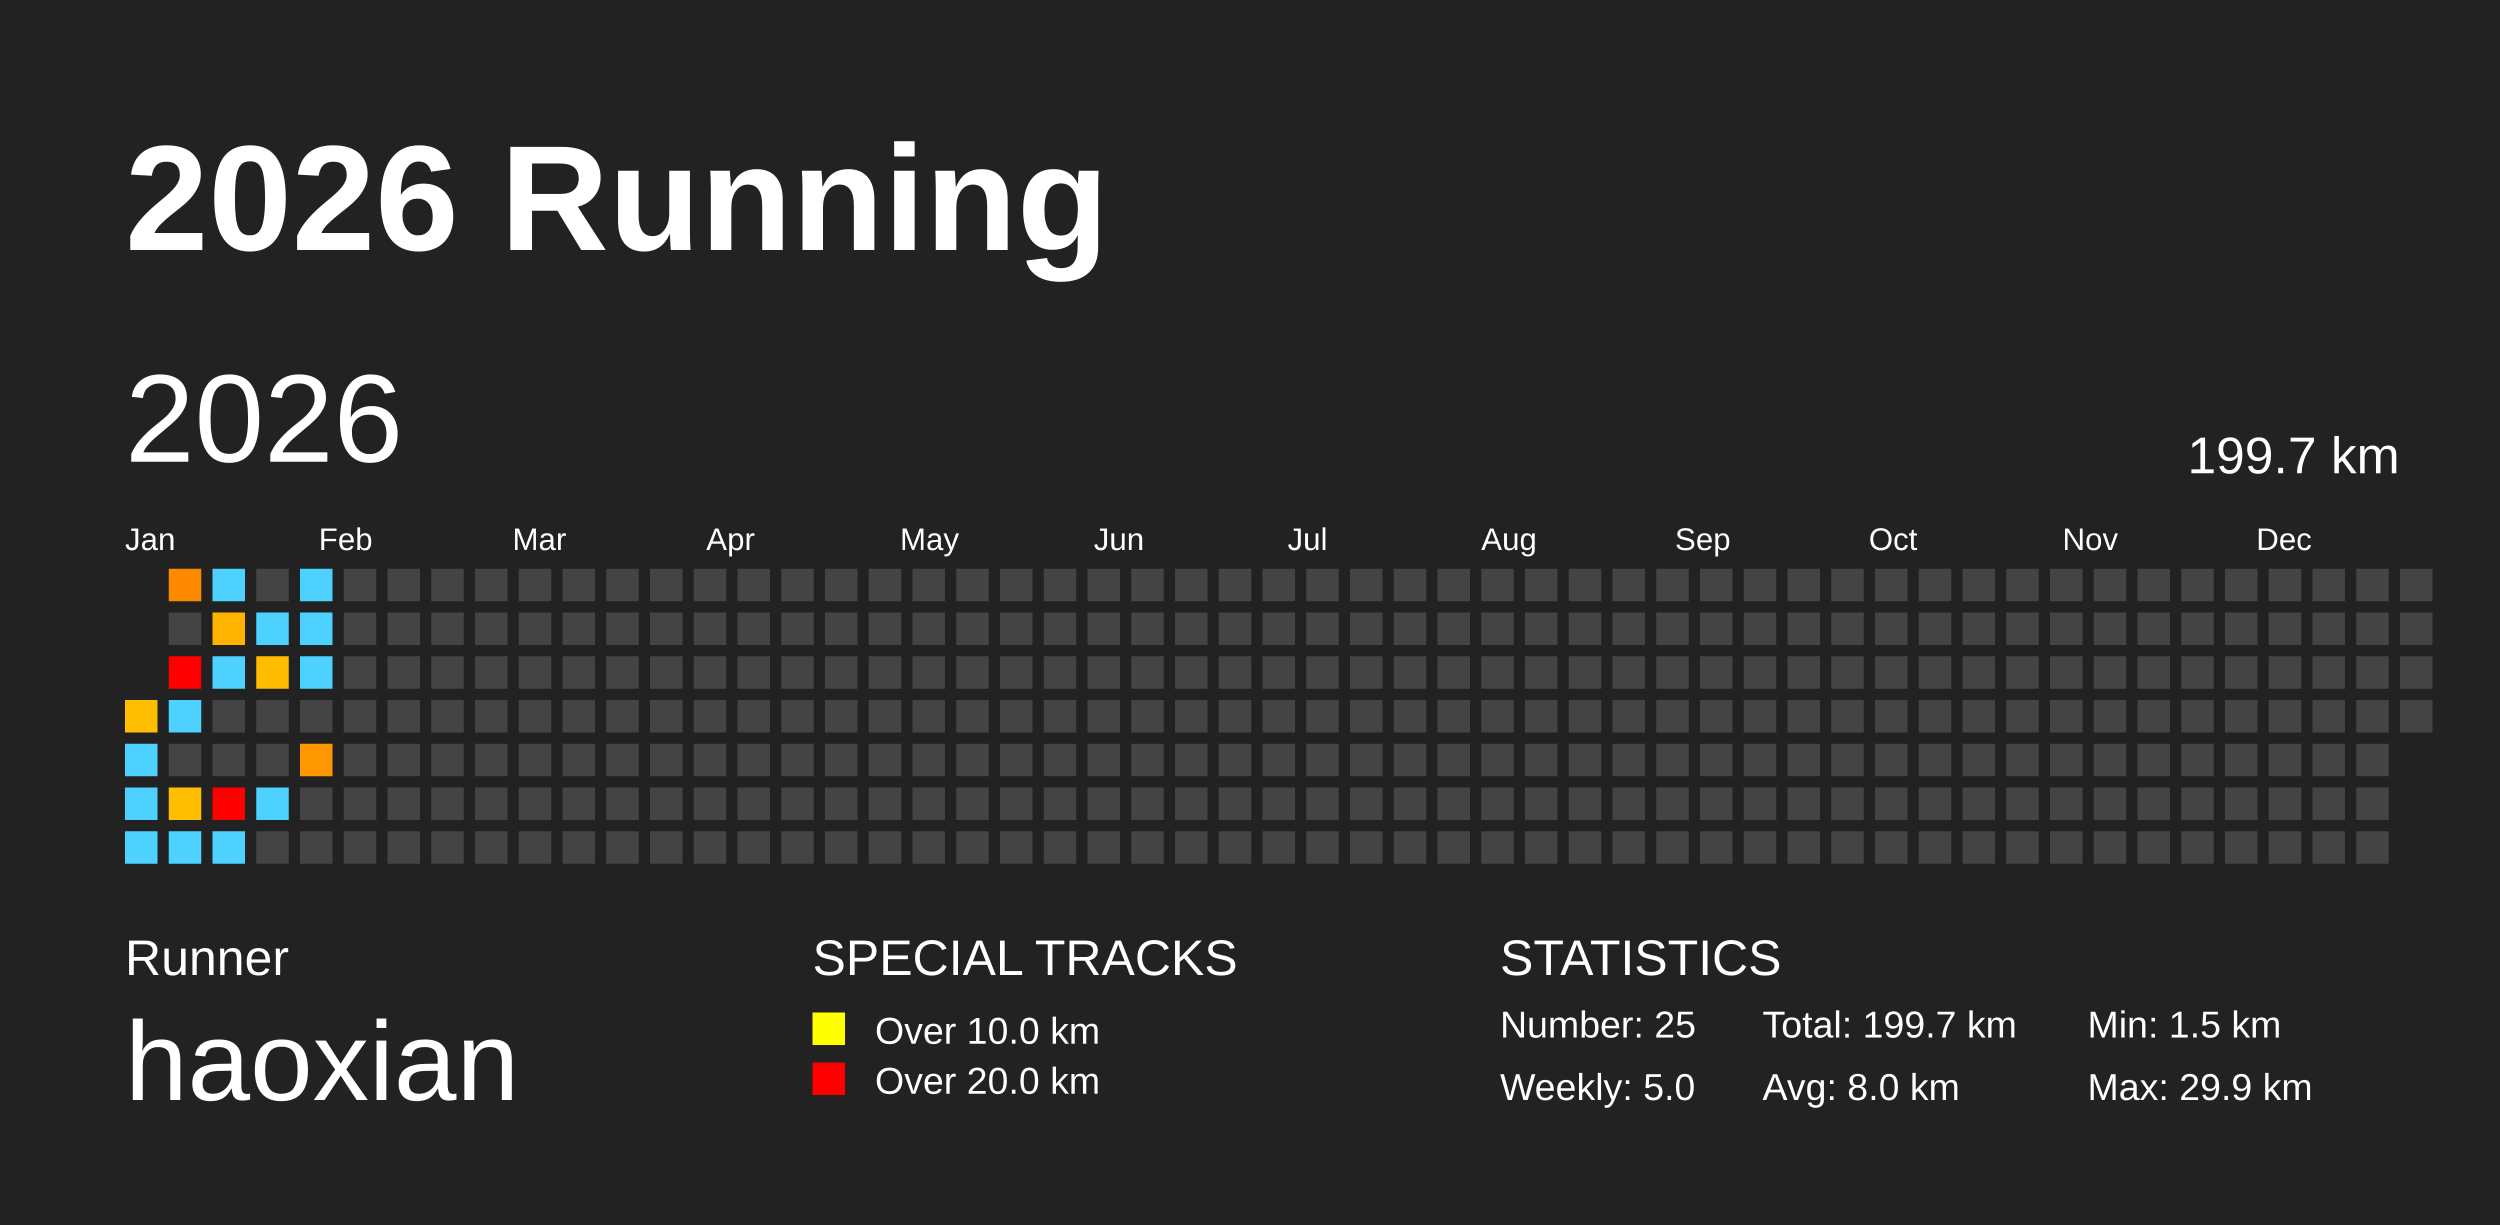
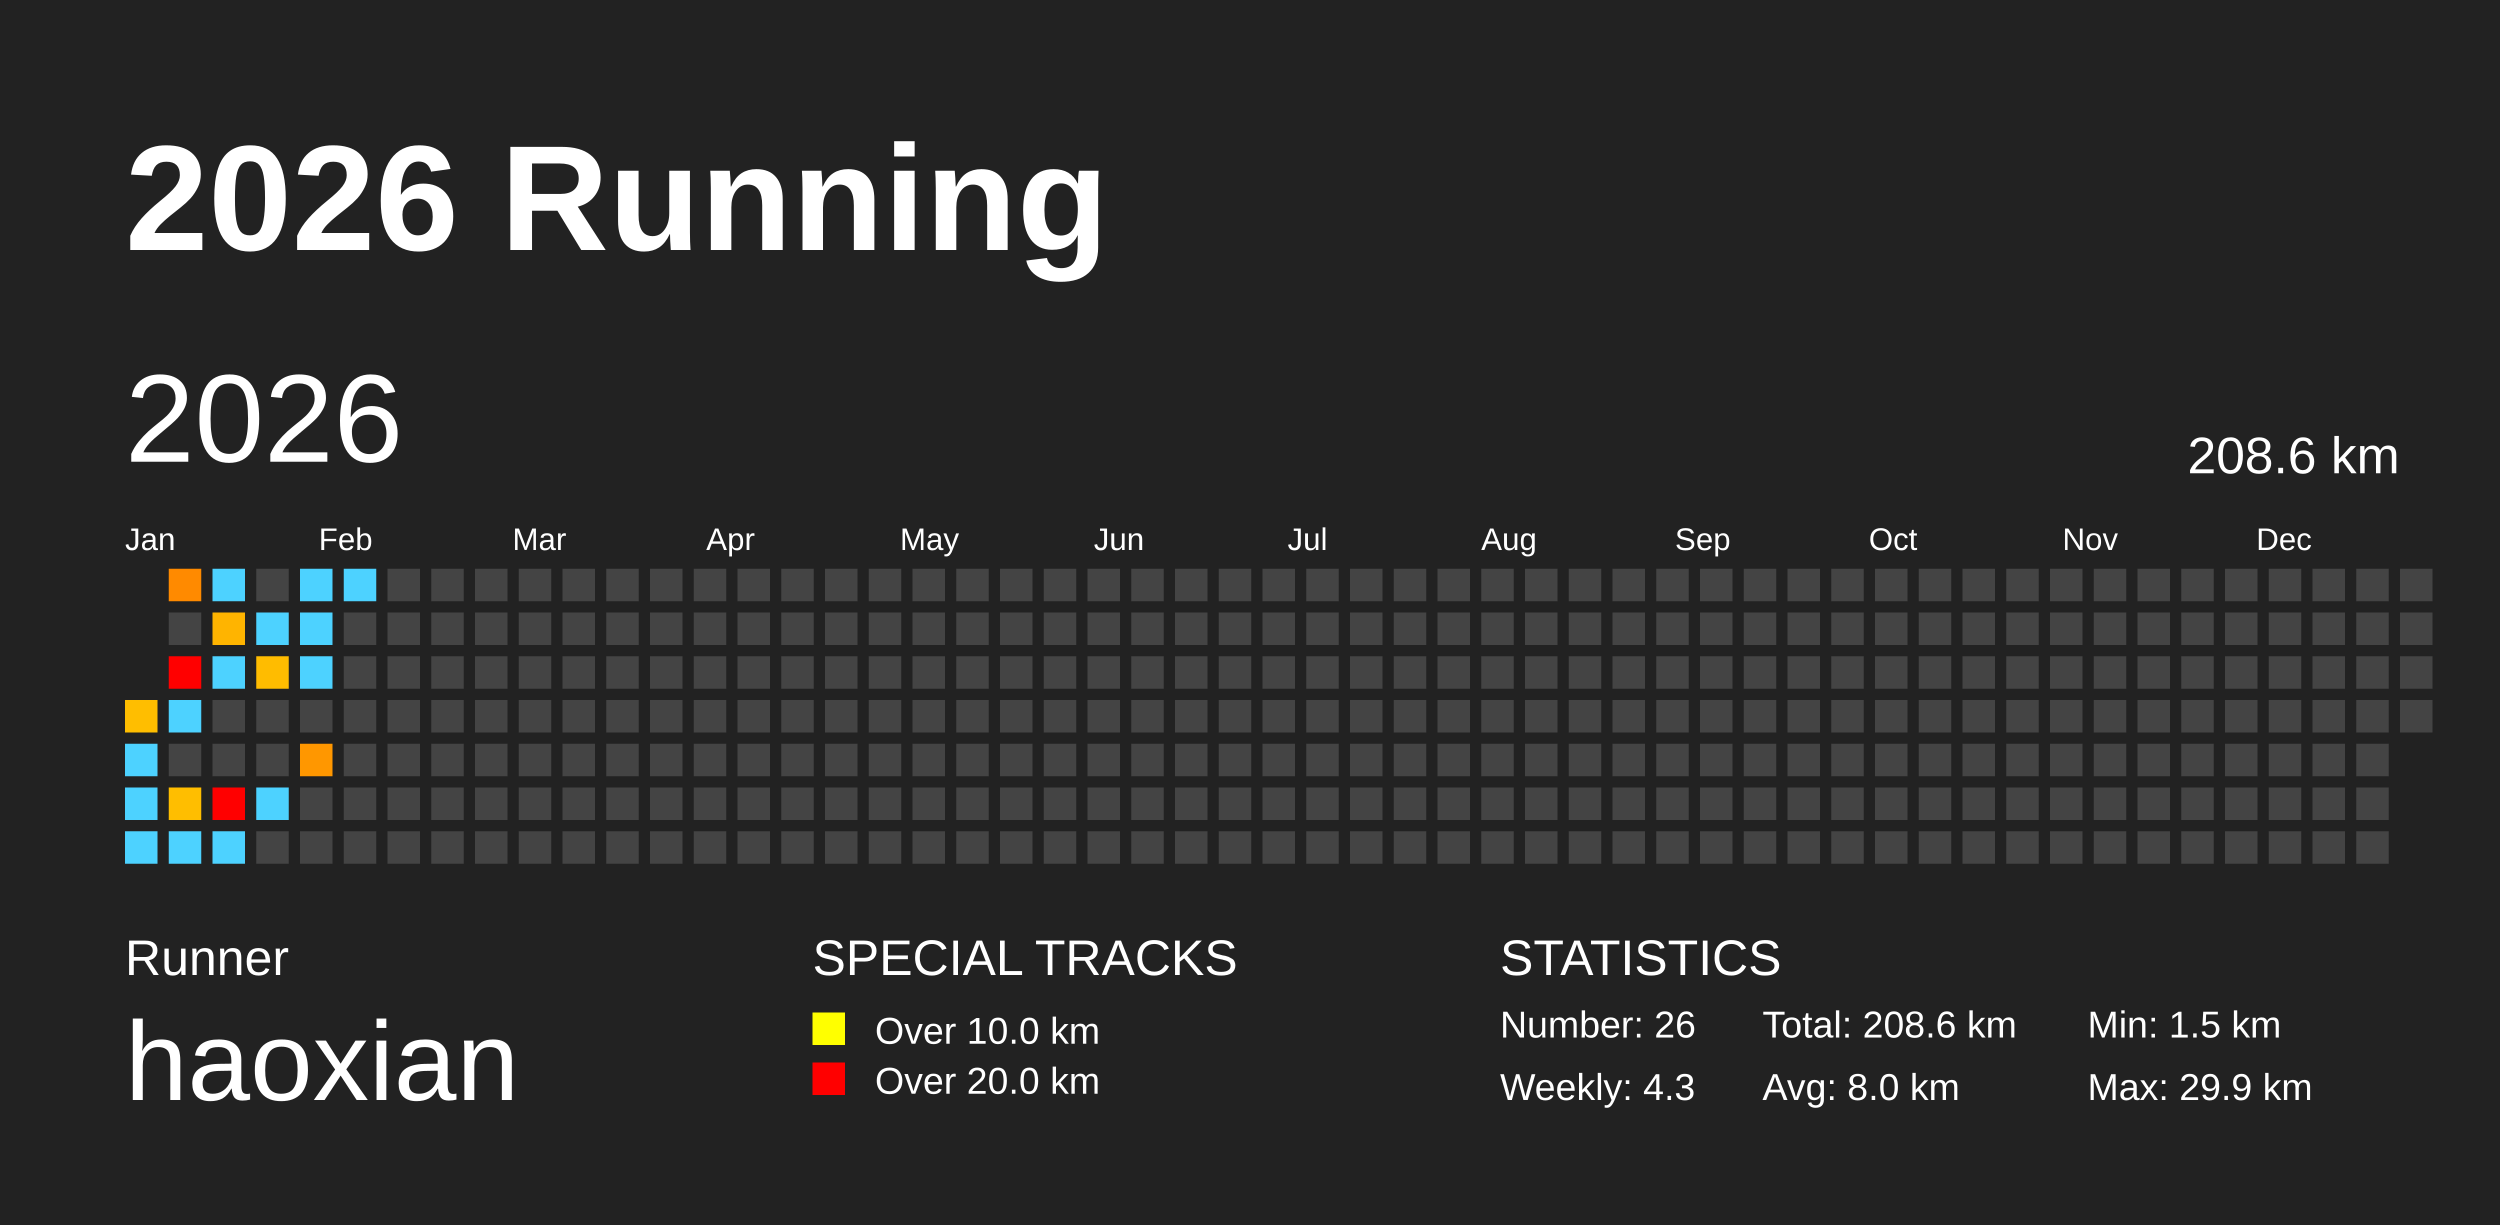
<svg xmlns="http://www.w3.org/2000/svg" baseProfile="full" height="98mm" version="1.1" viewBox="0,0,200,98" width="200mm">
  <defs />
  <rect fill="#222222" height="98" width="200" x="0" y="0" />
  <text fill="#FFFFFF" style="font-size:12px; font-family:Arial; font-weight:bold;" x="10" y="20">2026 Running</text>
  <text fill="#FFFFFF" style="font-size:4px; font-family:Arial" x="10" y="78">Runner</text>
  <text fill="#FFFFFF" style="font-size:9px; font-family:Arial" x="10" y="88">haoxian</text>
  <text fill="#FFFFFF" style="font-size:4px; font-family:Arial" x="65" y="78">SPECIAL TRACKS</text>
  <rect fill="yellow" height="2.6" width="2.6" x="65" y="81" />
  <text fill="#FFFFFF" style="font-size:3px; font-family:Arial" x="70" y="83.5">Over 10.0 km</text>
  <rect fill="red" height="2.6" width="2.6" x="65" y="85" />
  <text fill="#FFFFFF" style="font-size:3px; font-family:Arial" x="70" y="87.5">Over 20.0 km</text>
  <text fill="#FFFFFF" style="font-size:4px; font-family:Arial" x="120" y="78">STATISTICS</text>
-   <text fill="#FFFFFF" style="font-size:3px; font-family:Arial" x="120" y="83">Number: 25</text>
-   <text fill="#FFFFFF" style="font-size:3px; font-family:Arial" x="120" y="88">Weekly: 5.0</text>
-   <text fill="#FFFFFF" style="font-size:3px; font-family:Arial" x="141" y="83">Total: 199.7 km</text>
+   <text fill="#FFFFFF" style="font-size:3px; font-family:Arial" x="120" y="83">Number: 26</text>
+   <text fill="#FFFFFF" style="font-size:3px; font-family:Arial" x="120" y="88">Weekly: 4.3</text>
+   <text fill="#FFFFFF" style="font-size:3px; font-family:Arial" x="141" y="83">Total: 208.6 km</text>
  <text fill="#FFFFFF" style="font-size:3px; font-family:Arial" x="141" y="88">Avg: 8.0 km</text>
  <text fill="#FFFFFF" style="font-size:3px; font-family:Arial" x="167" y="83">Min: 1.5 km</text>
  <text fill="#FFFFFF" style="font-size:3px; font-family:Arial" x="167" y="88">Max: 29.9 km</text>
  <text dominant-baseline="hanging" fill="#FFFFFF" style="font-size:10.0px; font-family:Arial;" x="10" y="30">2026</text>
-   <text dominant-baseline="hanging" fill="#FFFFFF" style="font-size:4.125px; font-family:Arial;" x="175" y="35">199.7 km</text>
+   <text dominant-baseline="hanging" fill="#FFFFFF" style="font-size:4.125px; font-family:Arial;" x="175" y="35">208.6 km</text>
  <text fill="#FFFFFF" style="font-size:2.5px; font-family:Arial" x="10.0" y="44">Jan</text>
  <text fill="#FFFFFF" style="font-size:2.5px; font-family:Arial" x="25.5" y="44">Feb</text>
  <text fill="#FFFFFF" style="font-size:2.5px; font-family:Arial" x="41.0" y="44">Mar</text>
  <text fill="#FFFFFF" style="font-size:2.5px; font-family:Arial" x="56.5" y="44">Apr</text>
  <text fill="#FFFFFF" style="font-size:2.5px; font-family:Arial" x="72.0" y="44">May</text>
  <text fill="#FFFFFF" style="font-size:2.5px; font-family:Arial" x="87.5" y="44">Jun</text>
  <text fill="#FFFFFF" style="font-size:2.5px; font-family:Arial" x="103.0" y="44">Jul</text>
  <text fill="#FFFFFF" style="font-size:2.5px; font-family:Arial" x="118.5" y="44">Aug</text>
  <text fill="#FFFFFF" style="font-size:2.5px; font-family:Arial" x="134.0" y="44">Sep</text>
  <text fill="#FFFFFF" style="font-size:2.5px; font-family:Arial" x="149.5" y="44">Oct</text>
  <text fill="#FFFFFF" style="font-size:2.5px; font-family:Arial" x="165.0" y="44">Nov</text>
  <text fill="#FFFFFF" style="font-size:2.5px; font-family:Arial" x="180.5" y="44">Dec</text>
  <rect fill="#ffbe00" height="2.6" width="2.6" x="10.0" y="56.0" />
  <rect fill="#4dd2ff" height="2.6" width="2.6" x="10.0" y="59.5" />
  <rect fill="#4dd2ff" height="2.6" width="2.6" x="10.0" y="63.0" />
  <rect fill="#4dd2ff" height="2.6" width="2.6" x="10.0" y="66.5" />
  <rect fill="#ff8a00" height="2.6" width="2.6" x="13.5" y="45.5" />
  <rect fill="#444444" height="2.6" width="2.6" x="13.5" y="49.0" />
  <rect fill="red" height="2.6" width="2.6" x="13.5" y="52.5" />
  <rect fill="#4dd2ff" height="2.6" width="2.6" x="13.5" y="56.0" />
  <rect fill="#444444" height="2.6" width="2.6" x="13.5" y="59.5" />
  <rect fill="#ffbe00" height="2.6" width="2.6" x="13.5" y="63.0" />
  <rect fill="#4dd2ff" height="2.6" width="2.6" x="13.5" y="66.5" />
  <rect fill="#4dd2ff" height="2.6" width="2.6" x="17.0" y="45.5" />
  <rect fill="#ffb400" height="2.6" width="2.6" x="17.0" y="49.0" />
  <rect fill="#4dd2ff" height="2.6" width="2.6" x="17.0" y="52.5" />
  <rect fill="#444444" height="2.6" width="2.6" x="17.0" y="56.0" />
  <rect fill="#444444" height="2.6" width="2.6" x="17.0" y="59.5" />
  <rect fill="red" height="2.6" width="2.6" x="17.0" y="63.0" />
  <rect fill="#4dd2ff" height="2.6" width="2.6" x="17.0" y="66.5" />
  <rect fill="#444444" height="2.6" width="2.6" x="20.5" y="45.5" />
  <rect fill="#4dd2ff" height="2.6" width="2.6" x="20.5" y="49.0" />
  <rect fill="#ffbc00" height="2.6" width="2.6" x="20.5" y="52.5" />
  <rect fill="#444444" height="2.6" width="2.6" x="20.5" y="56.0" />
  <rect fill="#444444" height="2.6" width="2.6" x="20.5" y="59.5" />
  <rect fill="#4dd2ff" height="2.6" width="2.6" x="20.5" y="63.0" />
  <rect fill="#444444" height="2.6" width="2.6" x="20.5" y="66.5" />
  <rect fill="#4dd2ff" height="2.6" width="2.6" x="24.0" y="45.5" />
  <rect fill="#4dd2ff" height="2.6" width="2.6" x="24.0" y="49.0" />
  <rect fill="#4dd2ff" height="2.6" width="2.6" x="24.0" y="52.5" />
  <rect fill="#444444" height="2.6" width="2.6" x="24.0" y="56.0" />
  <rect fill="#ff9700" height="2.6" width="2.6" x="24.0" y="59.5" />
  <rect fill="#444444" height="2.6" width="2.6" x="24.0" y="63.0" />
  <rect fill="#444444" height="2.6" width="2.6" x="24.0" y="66.5" />
-   <rect fill="#444444" height="2.6" width="2.6" x="27.5" y="45.5" />
+   <rect fill="#4dd2ff" height="2.6" width="2.6" x="27.5" y="45.5" />
  <rect fill="#444444" height="2.6" width="2.6" x="27.5" y="49.0" />
  <rect fill="#444444" height="2.6" width="2.6" x="27.5" y="52.5" />
  <rect fill="#444444" height="2.6" width="2.6" x="27.5" y="56.0" />
  <rect fill="#444444" height="2.6" width="2.6" x="27.5" y="59.5" />
  <rect fill="#444444" height="2.6" width="2.6" x="27.5" y="63.0" />
  <rect fill="#444444" height="2.6" width="2.6" x="27.5" y="66.5" />
  <rect fill="#444444" height="2.6" width="2.6" x="31.0" y="45.5" />
  <rect fill="#444444" height="2.6" width="2.6" x="31.0" y="49.0" />
  <rect fill="#444444" height="2.6" width="2.6" x="31.0" y="52.5" />
  <rect fill="#444444" height="2.6" width="2.6" x="31.0" y="56.0" />
  <rect fill="#444444" height="2.6" width="2.6" x="31.0" y="59.5" />
  <rect fill="#444444" height="2.6" width="2.6" x="31.0" y="63.0" />
  <rect fill="#444444" height="2.6" width="2.6" x="31.0" y="66.5" />
  <rect fill="#444444" height="2.6" width="2.6" x="34.5" y="45.5" />
  <rect fill="#444444" height="2.6" width="2.6" x="34.5" y="49.0" />
  <rect fill="#444444" height="2.6" width="2.6" x="34.5" y="52.5" />
  <rect fill="#444444" height="2.6" width="2.6" x="34.5" y="56.0" />
  <rect fill="#444444" height="2.6" width="2.6" x="34.5" y="59.5" />
  <rect fill="#444444" height="2.6" width="2.6" x="34.5" y="63.0" />
  <rect fill="#444444" height="2.6" width="2.6" x="34.5" y="66.5" />
  <rect fill="#444444" height="2.6" width="2.6" x="38.0" y="45.5" />
  <rect fill="#444444" height="2.6" width="2.6" x="38.0" y="49.0" />
  <rect fill="#444444" height="2.6" width="2.6" x="38.0" y="52.5" />
  <rect fill="#444444" height="2.6" width="2.6" x="38.0" y="56.0" />
  <rect fill="#444444" height="2.6" width="2.6" x="38.0" y="59.5" />
  <rect fill="#444444" height="2.6" width="2.6" x="38.0" y="63.0" />
  <rect fill="#444444" height="2.6" width="2.6" x="38.0" y="66.5" />
  <rect fill="#444444" height="2.6" width="2.6" x="41.5" y="45.5" />
  <rect fill="#444444" height="2.6" width="2.6" x="41.5" y="49.0" />
  <rect fill="#444444" height="2.6" width="2.6" x="41.5" y="52.5" />
  <rect fill="#444444" height="2.6" width="2.6" x="41.5" y="56.0" />
  <rect fill="#444444" height="2.6" width="2.6" x="41.5" y="59.5" />
  <rect fill="#444444" height="2.6" width="2.6" x="41.5" y="63.0" />
  <rect fill="#444444" height="2.6" width="2.6" x="41.5" y="66.5" />
  <rect fill="#444444" height="2.6" width="2.6" x="45.0" y="45.5" />
  <rect fill="#444444" height="2.6" width="2.6" x="45.0" y="49.0" />
  <rect fill="#444444" height="2.6" width="2.6" x="45.0" y="52.5" />
  <rect fill="#444444" height="2.6" width="2.6" x="45.0" y="56.0" />
  <rect fill="#444444" height="2.6" width="2.6" x="45.0" y="59.5" />
  <rect fill="#444444" height="2.6" width="2.6" x="45.0" y="63.0" />
  <rect fill="#444444" height="2.6" width="2.6" x="45.0" y="66.5" />
  <rect fill="#444444" height="2.6" width="2.6" x="48.5" y="45.5" />
  <rect fill="#444444" height="2.6" width="2.6" x="48.5" y="49.0" />
  <rect fill="#444444" height="2.6" width="2.6" x="48.5" y="52.5" />
  <rect fill="#444444" height="2.6" width="2.6" x="48.5" y="56.0" />
  <rect fill="#444444" height="2.6" width="2.6" x="48.5" y="59.5" />
  <rect fill="#444444" height="2.6" width="2.6" x="48.5" y="63.0" />
  <rect fill="#444444" height="2.6" width="2.6" x="48.5" y="66.5" />
  <rect fill="#444444" height="2.6" width="2.6" x="52.0" y="45.5" />
  <rect fill="#444444" height="2.6" width="2.6" x="52.0" y="49.0" />
  <rect fill="#444444" height="2.6" width="2.6" x="52.0" y="52.5" />
  <rect fill="#444444" height="2.6" width="2.6" x="52.0" y="56.0" />
  <rect fill="#444444" height="2.6" width="2.6" x="52.0" y="59.5" />
  <rect fill="#444444" height="2.6" width="2.6" x="52.0" y="63.0" />
  <rect fill="#444444" height="2.6" width="2.6" x="52.0" y="66.5" />
  <rect fill="#444444" height="2.6" width="2.6" x="55.5" y="45.5" />
  <rect fill="#444444" height="2.6" width="2.6" x="55.5" y="49.0" />
  <rect fill="#444444" height="2.6" width="2.6" x="55.5" y="52.5" />
  <rect fill="#444444" height="2.6" width="2.6" x="55.5" y="56.0" />
  <rect fill="#444444" height="2.6" width="2.6" x="55.5" y="59.5" />
  <rect fill="#444444" height="2.6" width="2.6" x="55.5" y="63.0" />
  <rect fill="#444444" height="2.6" width="2.6" x="55.5" y="66.5" />
  <rect fill="#444444" height="2.6" width="2.6" x="59.0" y="45.5" />
  <rect fill="#444444" height="2.6" width="2.6" x="59.0" y="49.0" />
  <rect fill="#444444" height="2.6" width="2.6" x="59.0" y="52.5" />
  <rect fill="#444444" height="2.6" width="2.6" x="59.0" y="56.0" />
  <rect fill="#444444" height="2.6" width="2.6" x="59.0" y="59.5" />
  <rect fill="#444444" height="2.6" width="2.6" x="59.0" y="63.0" />
  <rect fill="#444444" height="2.6" width="2.6" x="59.0" y="66.5" />
  <rect fill="#444444" height="2.6" width="2.6" x="62.5" y="45.5" />
  <rect fill="#444444" height="2.6" width="2.6" x="62.5" y="49.0" />
  <rect fill="#444444" height="2.6" width="2.6" x="62.5" y="52.5" />
  <rect fill="#444444" height="2.6" width="2.6" x="62.5" y="56.0" />
  <rect fill="#444444" height="2.6" width="2.6" x="62.5" y="59.5" />
  <rect fill="#444444" height="2.6" width="2.6" x="62.5" y="63.0" />
  <rect fill="#444444" height="2.6" width="2.6" x="62.5" y="66.5" />
  <rect fill="#444444" height="2.6" width="2.6" x="66.0" y="45.5" />
  <rect fill="#444444" height="2.6" width="2.6" x="66.0" y="49.0" />
  <rect fill="#444444" height="2.6" width="2.6" x="66.0" y="52.5" />
  <rect fill="#444444" height="2.6" width="2.6" x="66.0" y="56.0" />
  <rect fill="#444444" height="2.6" width="2.6" x="66.0" y="59.5" />
  <rect fill="#444444" height="2.6" width="2.6" x="66.0" y="63.0" />
  <rect fill="#444444" height="2.6" width="2.6" x="66.0" y="66.5" />
  <rect fill="#444444" height="2.6" width="2.6" x="69.5" y="45.5" />
  <rect fill="#444444" height="2.6" width="2.6" x="69.5" y="49.0" />
  <rect fill="#444444" height="2.6" width="2.6" x="69.5" y="52.5" />
  <rect fill="#444444" height="2.6" width="2.6" x="69.5" y="56.0" />
  <rect fill="#444444" height="2.6" width="2.6" x="69.5" y="59.5" />
  <rect fill="#444444" height="2.6" width="2.6" x="69.5" y="63.0" />
  <rect fill="#444444" height="2.6" width="2.6" x="69.5" y="66.5" />
  <rect fill="#444444" height="2.6" width="2.6" x="73.0" y="45.5" />
  <rect fill="#444444" height="2.6" width="2.6" x="73.0" y="49.0" />
  <rect fill="#444444" height="2.6" width="2.6" x="73.0" y="52.5" />
  <rect fill="#444444" height="2.6" width="2.6" x="73.0" y="56.0" />
  <rect fill="#444444" height="2.6" width="2.6" x="73.0" y="59.5" />
  <rect fill="#444444" height="2.6" width="2.6" x="73.0" y="63.0" />
  <rect fill="#444444" height="2.6" width="2.6" x="73.0" y="66.5" />
  <rect fill="#444444" height="2.6" width="2.6" x="76.5" y="45.5" />
  <rect fill="#444444" height="2.6" width="2.6" x="76.5" y="49.0" />
  <rect fill="#444444" height="2.6" width="2.6" x="76.5" y="52.5" />
  <rect fill="#444444" height="2.6" width="2.6" x="76.5" y="56.0" />
  <rect fill="#444444" height="2.6" width="2.6" x="76.5" y="59.5" />
  <rect fill="#444444" height="2.6" width="2.6" x="76.5" y="63.0" />
  <rect fill="#444444" height="2.6" width="2.6" x="76.5" y="66.5" />
  <rect fill="#444444" height="2.6" width="2.6" x="80.0" y="45.5" />
  <rect fill="#444444" height="2.6" width="2.6" x="80.0" y="49.0" />
  <rect fill="#444444" height="2.6" width="2.6" x="80.0" y="52.5" />
  <rect fill="#444444" height="2.6" width="2.6" x="80.0" y="56.0" />
  <rect fill="#444444" height="2.6" width="2.6" x="80.0" y="59.5" />
  <rect fill="#444444" height="2.6" width="2.6" x="80.0" y="63.0" />
  <rect fill="#444444" height="2.6" width="2.6" x="80.0" y="66.5" />
  <rect fill="#444444" height="2.6" width="2.6" x="83.5" y="45.5" />
  <rect fill="#444444" height="2.6" width="2.6" x="83.5" y="49.0" />
  <rect fill="#444444" height="2.6" width="2.6" x="83.5" y="52.5" />
  <rect fill="#444444" height="2.6" width="2.6" x="83.5" y="56.0" />
  <rect fill="#444444" height="2.6" width="2.6" x="83.5" y="59.5" />
  <rect fill="#444444" height="2.6" width="2.6" x="83.5" y="63.0" />
  <rect fill="#444444" height="2.6" width="2.6" x="83.5" y="66.5" />
  <rect fill="#444444" height="2.6" width="2.6" x="87.0" y="45.5" />
  <rect fill="#444444" height="2.6" width="2.6" x="87.0" y="49.0" />
  <rect fill="#444444" height="2.6" width="2.6" x="87.0" y="52.5" />
  <rect fill="#444444" height="2.6" width="2.6" x="87.0" y="56.0" />
  <rect fill="#444444" height="2.6" width="2.6" x="87.0" y="59.5" />
  <rect fill="#444444" height="2.6" width="2.6" x="87.0" y="63.0" />
  <rect fill="#444444" height="2.6" width="2.6" x="87.0" y="66.5" />
  <rect fill="#444444" height="2.6" width="2.6" x="90.5" y="45.5" />
  <rect fill="#444444" height="2.6" width="2.6" x="90.5" y="49.0" />
  <rect fill="#444444" height="2.6" width="2.6" x="90.5" y="52.5" />
  <rect fill="#444444" height="2.6" width="2.6" x="90.5" y="56.0" />
  <rect fill="#444444" height="2.6" width="2.6" x="90.5" y="59.5" />
  <rect fill="#444444" height="2.6" width="2.6" x="90.5" y="63.0" />
  <rect fill="#444444" height="2.6" width="2.6" x="90.5" y="66.5" />
  <rect fill="#444444" height="2.6" width="2.6" x="94.0" y="45.5" />
  <rect fill="#444444" height="2.6" width="2.6" x="94.0" y="49.0" />
  <rect fill="#444444" height="2.6" width="2.6" x="94.0" y="52.5" />
  <rect fill="#444444" height="2.6" width="2.6" x="94.0" y="56.0" />
  <rect fill="#444444" height="2.6" width="2.6" x="94.0" y="59.5" />
  <rect fill="#444444" height="2.6" width="2.6" x="94.0" y="63.0" />
  <rect fill="#444444" height="2.6" width="2.6" x="94.0" y="66.5" />
  <rect fill="#444444" height="2.6" width="2.6" x="97.5" y="45.5" />
  <rect fill="#444444" height="2.6" width="2.6" x="97.5" y="49.0" />
  <rect fill="#444444" height="2.6" width="2.6" x="97.5" y="52.5" />
  <rect fill="#444444" height="2.6" width="2.6" x="97.5" y="56.0" />
  <rect fill="#444444" height="2.6" width="2.6" x="97.5" y="59.5" />
  <rect fill="#444444" height="2.6" width="2.6" x="97.5" y="63.0" />
  <rect fill="#444444" height="2.6" width="2.6" x="97.5" y="66.5" />
  <rect fill="#444444" height="2.6" width="2.6" x="101.0" y="45.5" />
  <rect fill="#444444" height="2.6" width="2.6" x="101.0" y="49.0" />
  <rect fill="#444444" height="2.6" width="2.6" x="101.0" y="52.5" />
  <rect fill="#444444" height="2.6" width="2.6" x="101.0" y="56.0" />
  <rect fill="#444444" height="2.6" width="2.6" x="101.0" y="59.5" />
  <rect fill="#444444" height="2.6" width="2.6" x="101.0" y="63.0" />
  <rect fill="#444444" height="2.6" width="2.6" x="101.0" y="66.5" />
  <rect fill="#444444" height="2.6" width="2.6" x="104.5" y="45.5" />
  <rect fill="#444444" height="2.6" width="2.6" x="104.5" y="49.0" />
  <rect fill="#444444" height="2.6" width="2.6" x="104.5" y="52.5" />
  <rect fill="#444444" height="2.6" width="2.6" x="104.5" y="56.0" />
  <rect fill="#444444" height="2.6" width="2.6" x="104.5" y="59.5" />
  <rect fill="#444444" height="2.6" width="2.6" x="104.5" y="63.0" />
  <rect fill="#444444" height="2.6" width="2.6" x="104.5" y="66.5" />
  <rect fill="#444444" height="2.6" width="2.6" x="108.0" y="45.5" />
  <rect fill="#444444" height="2.6" width="2.6" x="108.0" y="49.0" />
  <rect fill="#444444" height="2.6" width="2.6" x="108.0" y="52.5" />
  <rect fill="#444444" height="2.6" width="2.6" x="108.0" y="56.0" />
  <rect fill="#444444" height="2.6" width="2.6" x="108.0" y="59.5" />
  <rect fill="#444444" height="2.6" width="2.6" x="108.0" y="63.0" />
  <rect fill="#444444" height="2.6" width="2.6" x="108.0" y="66.5" />
  <rect fill="#444444" height="2.6" width="2.6" x="111.5" y="45.5" />
  <rect fill="#444444" height="2.6" width="2.6" x="111.5" y="49.0" />
  <rect fill="#444444" height="2.6" width="2.6" x="111.5" y="52.5" />
  <rect fill="#444444" height="2.6" width="2.6" x="111.5" y="56.0" />
  <rect fill="#444444" height="2.6" width="2.6" x="111.5" y="59.5" />
  <rect fill="#444444" height="2.6" width="2.6" x="111.5" y="63.0" />
  <rect fill="#444444" height="2.6" width="2.6" x="111.5" y="66.5" />
  <rect fill="#444444" height="2.6" width="2.6" x="115.0" y="45.5" />
  <rect fill="#444444" height="2.6" width="2.6" x="115.0" y="49.0" />
  <rect fill="#444444" height="2.6" width="2.6" x="115.0" y="52.5" />
  <rect fill="#444444" height="2.6" width="2.6" x="115.0" y="56.0" />
  <rect fill="#444444" height="2.6" width="2.6" x="115.0" y="59.5" />
  <rect fill="#444444" height="2.6" width="2.6" x="115.0" y="63.0" />
  <rect fill="#444444" height="2.6" width="2.6" x="115.0" y="66.5" />
  <rect fill="#444444" height="2.6" width="2.6" x="118.5" y="45.5" />
  <rect fill="#444444" height="2.6" width="2.6" x="118.5" y="49.0" />
  <rect fill="#444444" height="2.6" width="2.6" x="118.5" y="52.5" />
  <rect fill="#444444" height="2.6" width="2.6" x="118.5" y="56.0" />
  <rect fill="#444444" height="2.6" width="2.6" x="118.5" y="59.5" />
  <rect fill="#444444" height="2.6" width="2.6" x="118.5" y="63.0" />
  <rect fill="#444444" height="2.6" width="2.6" x="118.5" y="66.5" />
  <rect fill="#444444" height="2.6" width="2.6" x="122.0" y="45.5" />
  <rect fill="#444444" height="2.6" width="2.6" x="122.0" y="49.0" />
  <rect fill="#444444" height="2.6" width="2.6" x="122.0" y="52.5" />
  <rect fill="#444444" height="2.6" width="2.6" x="122.0" y="56.0" />
  <rect fill="#444444" height="2.6" width="2.6" x="122.0" y="59.5" />
  <rect fill="#444444" height="2.6" width="2.6" x="122.0" y="63.0" />
  <rect fill="#444444" height="2.6" width="2.6" x="122.0" y="66.5" />
  <rect fill="#444444" height="2.6" width="2.6" x="125.5" y="45.5" />
  <rect fill="#444444" height="2.6" width="2.6" x="125.5" y="49.0" />
  <rect fill="#444444" height="2.6" width="2.6" x="125.5" y="52.5" />
  <rect fill="#444444" height="2.6" width="2.6" x="125.5" y="56.0" />
  <rect fill="#444444" height="2.6" width="2.6" x="125.5" y="59.5" />
  <rect fill="#444444" height="2.6" width="2.6" x="125.5" y="63.0" />
  <rect fill="#444444" height="2.6" width="2.6" x="125.5" y="66.5" />
  <rect fill="#444444" height="2.6" width="2.6" x="129.0" y="45.5" />
  <rect fill="#444444" height="2.6" width="2.6" x="129.0" y="49.0" />
  <rect fill="#444444" height="2.6" width="2.6" x="129.0" y="52.5" />
  <rect fill="#444444" height="2.6" width="2.6" x="129.0" y="56.0" />
  <rect fill="#444444" height="2.6" width="2.6" x="129.0" y="59.5" />
  <rect fill="#444444" height="2.6" width="2.6" x="129.0" y="63.0" />
  <rect fill="#444444" height="2.6" width="2.6" x="129.0" y="66.5" />
  <rect fill="#444444" height="2.6" width="2.6" x="132.5" y="45.5" />
  <rect fill="#444444" height="2.6" width="2.6" x="132.5" y="49.0" />
  <rect fill="#444444" height="2.6" width="2.6" x="132.5" y="52.5" />
  <rect fill="#444444" height="2.6" width="2.6" x="132.5" y="56.0" />
  <rect fill="#444444" height="2.6" width="2.6" x="132.5" y="59.5" />
  <rect fill="#444444" height="2.6" width="2.6" x="132.5" y="63.0" />
  <rect fill="#444444" height="2.6" width="2.6" x="132.5" y="66.5" />
  <rect fill="#444444" height="2.6" width="2.6" x="136.0" y="45.5" />
  <rect fill="#444444" height="2.6" width="2.6" x="136.0" y="49.0" />
  <rect fill="#444444" height="2.6" width="2.6" x="136.0" y="52.5" />
  <rect fill="#444444" height="2.6" width="2.6" x="136.0" y="56.0" />
  <rect fill="#444444" height="2.6" width="2.6" x="136.0" y="59.5" />
  <rect fill="#444444" height="2.6" width="2.6" x="136.0" y="63.0" />
  <rect fill="#444444" height="2.6" width="2.6" x="136.0" y="66.5" />
  <rect fill="#444444" height="2.6" width="2.6" x="139.5" y="45.5" />
  <rect fill="#444444" height="2.6" width="2.6" x="139.5" y="49.0" />
  <rect fill="#444444" height="2.6" width="2.6" x="139.5" y="52.5" />
  <rect fill="#444444" height="2.6" width="2.6" x="139.5" y="56.0" />
  <rect fill="#444444" height="2.6" width="2.6" x="139.5" y="59.5" />
  <rect fill="#444444" height="2.6" width="2.6" x="139.5" y="63.0" />
  <rect fill="#444444" height="2.6" width="2.6" x="139.5" y="66.5" />
  <rect fill="#444444" height="2.6" width="2.6" x="143.0" y="45.5" />
  <rect fill="#444444" height="2.6" width="2.6" x="143.0" y="49.0" />
  <rect fill="#444444" height="2.6" width="2.6" x="143.0" y="52.5" />
  <rect fill="#444444" height="2.6" width="2.6" x="143.0" y="56.0" />
  <rect fill="#444444" height="2.6" width="2.6" x="143.0" y="59.5" />
  <rect fill="#444444" height="2.6" width="2.6" x="143.0" y="63.0" />
  <rect fill="#444444" height="2.6" width="2.6" x="143.0" y="66.5" />
  <rect fill="#444444" height="2.6" width="2.6" x="146.5" y="45.5" />
  <rect fill="#444444" height="2.6" width="2.6" x="146.5" y="49.0" />
  <rect fill="#444444" height="2.6" width="2.6" x="146.5" y="52.5" />
  <rect fill="#444444" height="2.6" width="2.6" x="146.5" y="56.0" />
  <rect fill="#444444" height="2.6" width="2.6" x="146.5" y="59.5" />
  <rect fill="#444444" height="2.6" width="2.6" x="146.5" y="63.0" />
  <rect fill="#444444" height="2.6" width="2.6" x="146.5" y="66.5" />
  <rect fill="#444444" height="2.6" width="2.6" x="150.0" y="45.5" />
  <rect fill="#444444" height="2.6" width="2.6" x="150.0" y="49.0" />
  <rect fill="#444444" height="2.6" width="2.6" x="150.0" y="52.5" />
  <rect fill="#444444" height="2.6" width="2.6" x="150.0" y="56.0" />
  <rect fill="#444444" height="2.6" width="2.6" x="150.0" y="59.5" />
  <rect fill="#444444" height="2.6" width="2.6" x="150.0" y="63.0" />
  <rect fill="#444444" height="2.6" width="2.6" x="150.0" y="66.5" />
  <rect fill="#444444" height="2.6" width="2.6" x="153.5" y="45.5" />
  <rect fill="#444444" height="2.6" width="2.6" x="153.5" y="49.0" />
  <rect fill="#444444" height="2.6" width="2.6" x="153.5" y="52.5" />
  <rect fill="#444444" height="2.6" width="2.6" x="153.5" y="56.0" />
  <rect fill="#444444" height="2.6" width="2.6" x="153.5" y="59.5" />
  <rect fill="#444444" height="2.6" width="2.6" x="153.5" y="63.0" />
  <rect fill="#444444" height="2.6" width="2.6" x="153.5" y="66.5" />
  <rect fill="#444444" height="2.6" width="2.6" x="157.0" y="45.5" />
  <rect fill="#444444" height="2.6" width="2.6" x="157.0" y="49.0" />
  <rect fill="#444444" height="2.6" width="2.6" x="157.0" y="52.5" />
  <rect fill="#444444" height="2.6" width="2.6" x="157.0" y="56.0" />
  <rect fill="#444444" height="2.6" width="2.6" x="157.0" y="59.5" />
  <rect fill="#444444" height="2.6" width="2.6" x="157.0" y="63.0" />
  <rect fill="#444444" height="2.6" width="2.6" x="157.0" y="66.5" />
  <rect fill="#444444" height="2.6" width="2.6" x="160.5" y="45.5" />
  <rect fill="#444444" height="2.6" width="2.6" x="160.5" y="49.0" />
  <rect fill="#444444" height="2.6" width="2.6" x="160.5" y="52.5" />
  <rect fill="#444444" height="2.6" width="2.6" x="160.5" y="56.0" />
  <rect fill="#444444" height="2.6" width="2.6" x="160.5" y="59.5" />
  <rect fill="#444444" height="2.6" width="2.6" x="160.5" y="63.0" />
  <rect fill="#444444" height="2.6" width="2.6" x="160.5" y="66.5" />
  <rect fill="#444444" height="2.6" width="2.6" x="164.0" y="45.5" />
  <rect fill="#444444" height="2.6" width="2.6" x="164.0" y="49.0" />
  <rect fill="#444444" height="2.6" width="2.6" x="164.0" y="52.5" />
  <rect fill="#444444" height="2.6" width="2.6" x="164.0" y="56.0" />
  <rect fill="#444444" height="2.6" width="2.6" x="164.0" y="59.5" />
  <rect fill="#444444" height="2.6" width="2.6" x="164.0" y="63.0" />
  <rect fill="#444444" height="2.6" width="2.6" x="164.0" y="66.5" />
  <rect fill="#444444" height="2.6" width="2.6" x="167.5" y="45.5" />
  <rect fill="#444444" height="2.6" width="2.6" x="167.5" y="49.0" />
  <rect fill="#444444" height="2.6" width="2.6" x="167.5" y="52.5" />
  <rect fill="#444444" height="2.6" width="2.6" x="167.5" y="56.0" />
  <rect fill="#444444" height="2.6" width="2.6" x="167.5" y="59.5" />
  <rect fill="#444444" height="2.6" width="2.6" x="167.5" y="63.0" />
  <rect fill="#444444" height="2.6" width="2.6" x="167.5" y="66.5" />
  <rect fill="#444444" height="2.6" width="2.6" x="171.0" y="45.5" />
  <rect fill="#444444" height="2.6" width="2.6" x="171.0" y="49.0" />
  <rect fill="#444444" height="2.6" width="2.6" x="171.0" y="52.5" />
  <rect fill="#444444" height="2.6" width="2.6" x="171.0" y="56.0" />
  <rect fill="#444444" height="2.6" width="2.6" x="171.0" y="59.5" />
  <rect fill="#444444" height="2.6" width="2.6" x="171.0" y="63.0" />
  <rect fill="#444444" height="2.6" width="2.6" x="171.0" y="66.5" />
  <rect fill="#444444" height="2.6" width="2.6" x="174.5" y="45.5" />
  <rect fill="#444444" height="2.6" width="2.6" x="174.5" y="49.0" />
  <rect fill="#444444" height="2.6" width="2.6" x="174.5" y="52.5" />
  <rect fill="#444444" height="2.6" width="2.6" x="174.5" y="56.0" />
  <rect fill="#444444" height="2.6" width="2.6" x="174.5" y="59.5" />
  <rect fill="#444444" height="2.6" width="2.6" x="174.5" y="63.0" />
  <rect fill="#444444" height="2.6" width="2.6" x="174.5" y="66.5" />
  <rect fill="#444444" height="2.6" width="2.6" x="178.0" y="45.5" />
  <rect fill="#444444" height="2.6" width="2.6" x="178.0" y="49.0" />
  <rect fill="#444444" height="2.6" width="2.6" x="178.0" y="52.5" />
  <rect fill="#444444" height="2.6" width="2.6" x="178.0" y="56.0" />
  <rect fill="#444444" height="2.6" width="2.6" x="178.0" y="59.5" />
  <rect fill="#444444" height="2.6" width="2.6" x="178.0" y="63.0" />
  <rect fill="#444444" height="2.6" width="2.6" x="178.0" y="66.5" />
  <rect fill="#444444" height="2.6" width="2.6" x="181.5" y="45.5" />
  <rect fill="#444444" height="2.6" width="2.6" x="181.5" y="49.0" />
  <rect fill="#444444" height="2.6" width="2.6" x="181.5" y="52.5" />
  <rect fill="#444444" height="2.6" width="2.6" x="181.5" y="56.0" />
  <rect fill="#444444" height="2.6" width="2.6" x="181.5" y="59.5" />
  <rect fill="#444444" height="2.6" width="2.6" x="181.5" y="63.0" />
  <rect fill="#444444" height="2.6" width="2.6" x="181.5" y="66.5" />
  <rect fill="#444444" height="2.6" width="2.6" x="185.0" y="45.5" />
  <rect fill="#444444" height="2.6" width="2.6" x="185.0" y="49.0" />
  <rect fill="#444444" height="2.6" width="2.6" x="185.0" y="52.5" />
  <rect fill="#444444" height="2.6" width="2.6" x="185.0" y="56.0" />
  <rect fill="#444444" height="2.6" width="2.6" x="185.0" y="59.5" />
  <rect fill="#444444" height="2.6" width="2.6" x="185.0" y="63.0" />
  <rect fill="#444444" height="2.6" width="2.6" x="185.0" y="66.5" />
  <rect fill="#444444" height="2.6" width="2.6" x="188.5" y="45.5" />
  <rect fill="#444444" height="2.6" width="2.6" x="188.5" y="49.0" />
  <rect fill="#444444" height="2.6" width="2.6" x="188.5" y="52.5" />
  <rect fill="#444444" height="2.6" width="2.6" x="188.5" y="56.0" />
  <rect fill="#444444" height="2.6" width="2.6" x="188.5" y="59.5" />
  <rect fill="#444444" height="2.6" width="2.6" x="188.5" y="63.0" />
  <rect fill="#444444" height="2.6" width="2.6" x="188.5" y="66.5" />
  <rect fill="#444444" height="2.6" width="2.6" x="192.0" y="45.5" />
  <rect fill="#444444" height="2.6" width="2.6" x="192.0" y="49.0" />
  <rect fill="#444444" height="2.6" width="2.6" x="192.0" y="52.5" />
  <rect fill="#444444" height="2.6" width="2.6" x="192.0" y="56.0" />
</svg>
